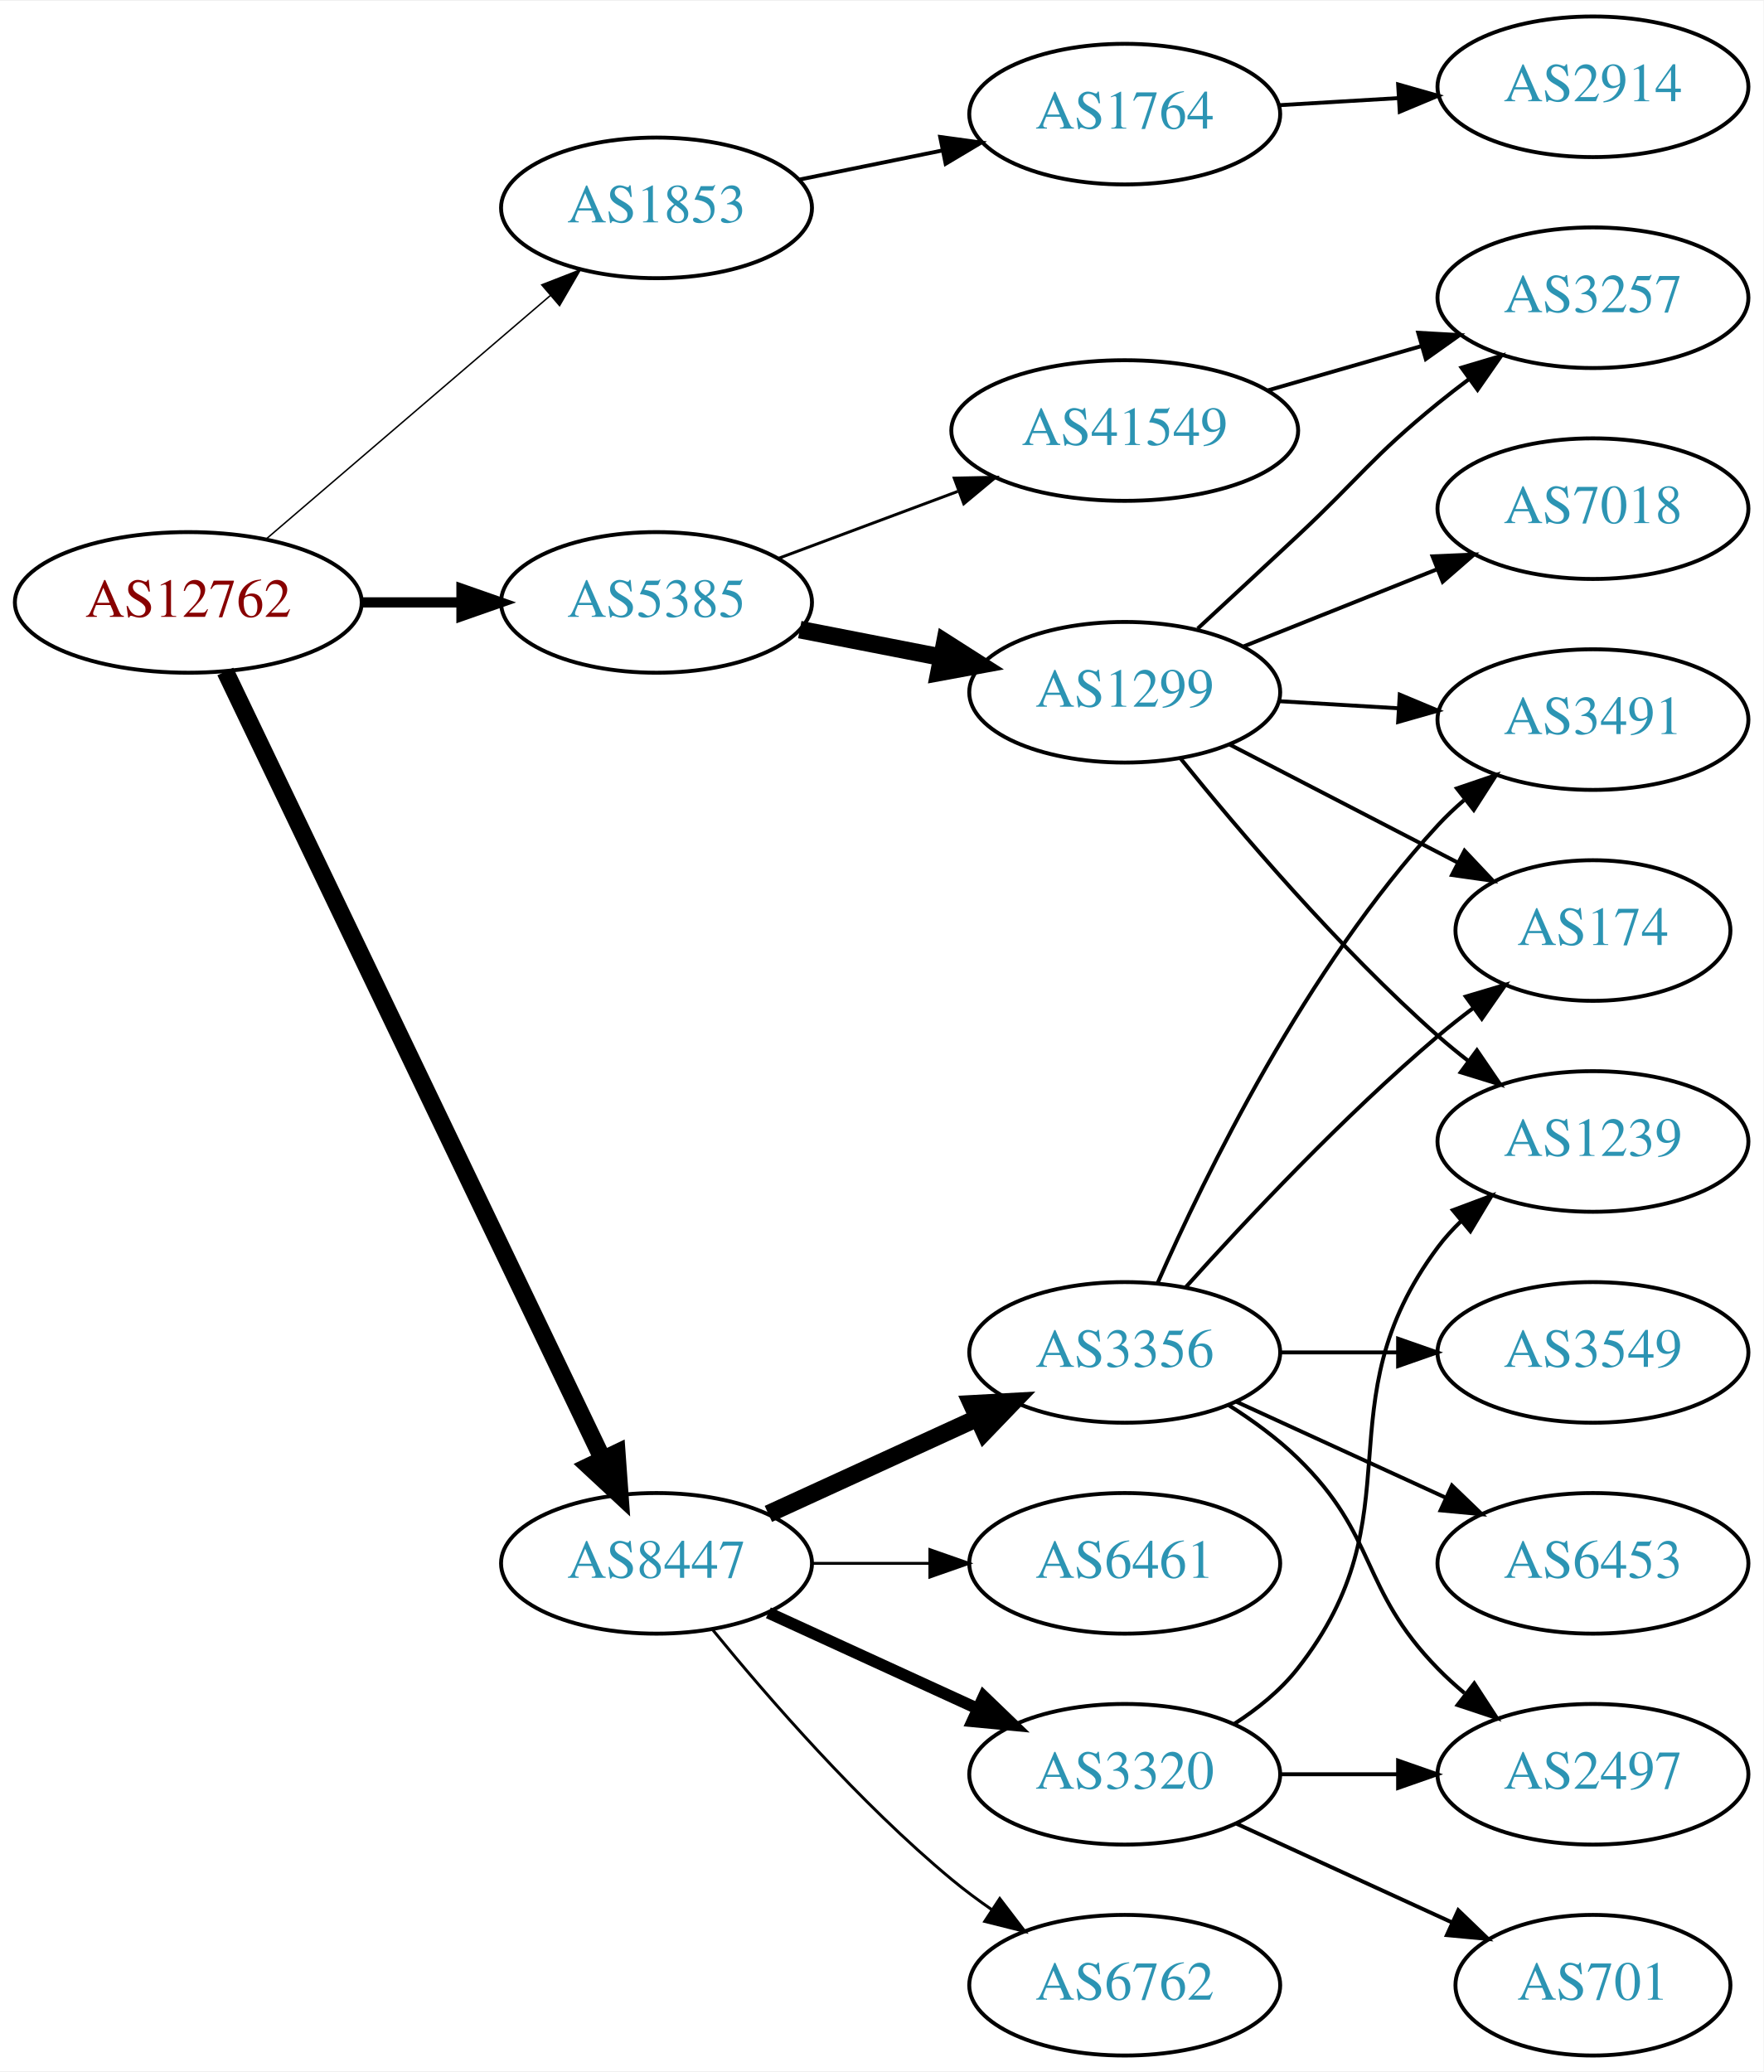
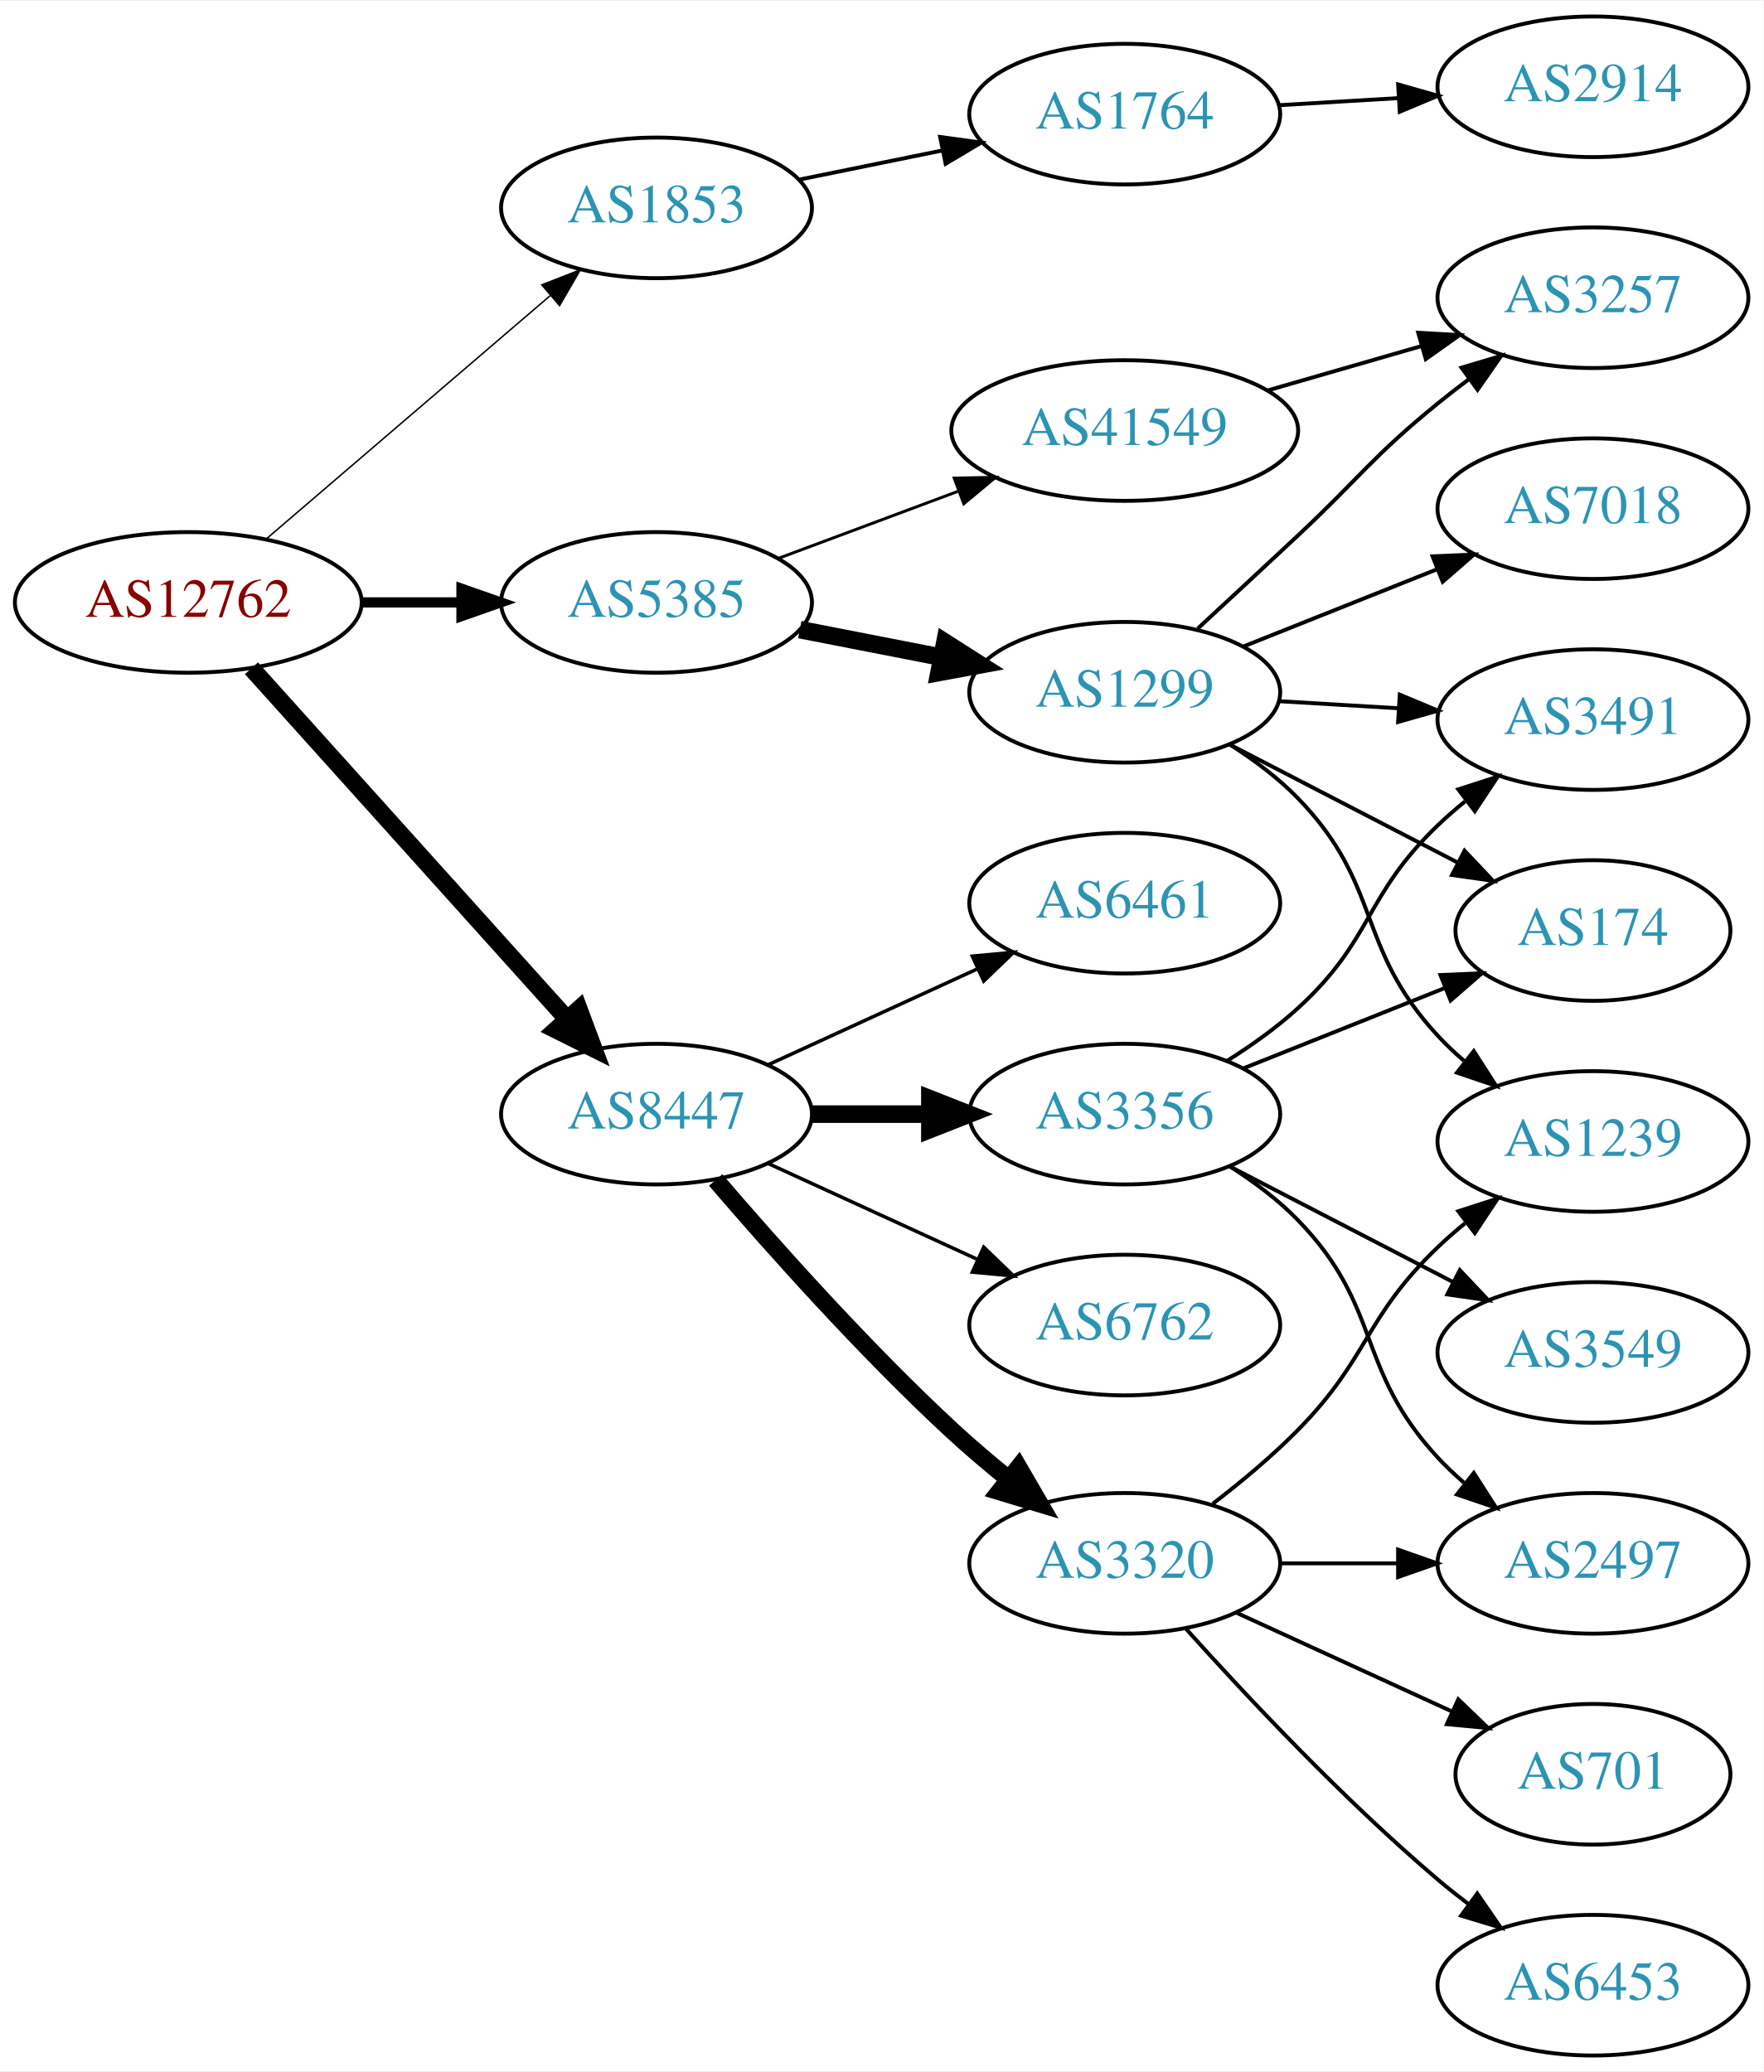
<svg xmlns="http://www.w3.org/2000/svg" xmlns:xlink="http://www.w3.org/1999/xlink" width="451pt" height="530pt" viewBox="0.00 0.00 451.37 530.00">
  <g id="graph0" class="graph" transform="scale(1 1) rotate(0) translate(4 526)">
    <polygon fill="white" stroke="none" points="-4,4 -4,-526 447.37,-526 447.37,4 -4,4" />
    <g id="node1" class="node">
      <g id="a_node1">
        <a xlink:href="/asn/12762" xlink:title="AS12762 ~ VTG-AT [AT]">
          <ellipse fill="#ffffff" stroke="black" cx="44.196" cy="-372" rx="44.393" ry="18" />
          <text text-anchor="middle" x="44.196" y="-368.3" font-family="Times,serif" font-size="14.00" fill="#880000">AS12762</text>
        </a>
      </g>
    </g>
    <g id="node2" class="node">
      <g id="a_node2">
        <a xlink:href="/asn/1853" xlink:title="AS1853 ~ ACOnet Backbone [AT]">
          <ellipse fill="#ffffff" stroke="black" cx="164.039" cy="-473" rx="39.794" ry="18" />
          <text text-anchor="middle" x="164.039" y="-469.3" font-family="Times,serif" font-size="14.00" fill="#2c94b3">AS1853</text>
        </a>
      </g>
    </g>
    <g id="edge1" class="edge">
      <path fill="none" stroke="black" stroke-width="0.375" d="M64.129,-388.227C83.831,-405.113 114.826,-431.678 136.864,-450.566" />
      <polygon fill="black" stroke="black" stroke-width="0.375" points="134.67,-453.296 144.541,-457.146 139.226,-447.981 134.67,-453.296" />
    </g>
    <g id="node3" class="node">
      <g id="a_node3">
        <a xlink:href="/asn/5385" xlink:title="AS5385 ~ Russmedia IT GmbH [AT]">
          <ellipse fill="#ffffff" stroke="black" cx="164.039" cy="-372" rx="39.794" ry="18" />
          <text text-anchor="middle" x="164.039" y="-368.3" font-family="Times,serif" font-size="14.00" fill="#2c94b3">AS5385</text>
        </a>
      </g>
    </g>
    <g id="edge2" class="edge">
      <path fill="none" stroke="black" stroke-width="2.625" d="M88.407,-372C96.72,-372 105.482,-372 113.965,-372" />
      <polygon fill="black" stroke="black" stroke-width="2.625" points="114.123,-375.5 124.123,-372 114.123,-368.5 114.123,-375.5" />
    </g>
    <g id="node4" class="node">
      <g id="a_node4">
        <a xlink:href="/asn/8447" xlink:title="AS8447 ~ A1 Telekom Austria AG [AT]">
-           <ellipse fill="#ffffff" stroke="black" cx="164.039" cy="-126" rx="39.794" ry="18" />
-           <text text-anchor="middle" x="164.039" y="-122.3" font-family="Times,serif" font-size="14.00" fill="#2c94b3">AS8447</text>
+           <ellipse fill="#ffffff" stroke="black" cx="164.039" cy="-241" rx="39.794" ry="18" />
+           <text text-anchor="middle" x="164.039" y="-237.3" font-family="Times,serif" font-size="14.00" fill="#2c94b3">AS8447</text>
        </a>
      </g>
    </g>
    <g id="edge3" class="edge">
-       <path fill="none" stroke="black" stroke-width="4.5" d="M53.671,-354.308C74.055,-311.756 125.926,-203.473 150.176,-152.851" />
-       <polygon fill="black" stroke="black" stroke-width="4.5" points="153.871,-154.251 154.64,-143.531 146.769,-150.849 153.871,-154.251" />
+       <path fill="none" stroke="black" stroke-width="4.5" d="M60.361,-355.142C80.867,-332.347 117.571,-291.544 141.089,-265.4" />
+       <polygon fill="black" stroke="black" stroke-width="4.5" points="144.172,-267.861 147.932,-257.793 138.317,-262.594 144.172,-267.861" />
    </g>
    <g id="node5" class="node">
      <g id="a_node5">
        <a xlink:href="/asn/1764" xlink:title="AS1764 ~ NEXTLAYER-AS [AT]">
          <ellipse fill="#ffffff" stroke="black" cx="283.881" cy="-497" rx="39.794" ry="18" />
          <text text-anchor="middle" x="283.881" y="-493.3" font-family="Times,serif" font-size="14.00" fill="#2c94b3">AS1764</text>
        </a>
      </g>
    </g>
    <g id="edge4" class="edge">
      <path fill="none" stroke="black" d="M200.395,-480.201C211.942,-482.552 224.934,-485.198 237.132,-487.683" />
      <polygon fill="black" stroke="black" points="236.645,-491.155 247.142,-489.721 238.042,-484.296 236.645,-491.155" />
    </g>
    <g id="node7" class="node">
      <g id="a_node7">
        <a xlink:href="/asn/1299" xlink:title="AS1299 ~ Telia Carrier [EU]">
          <ellipse fill="#ffffff" stroke="black" cx="283.881" cy="-349" rx="39.794" ry="18" />
          <text text-anchor="middle" x="283.881" y="-345.3" font-family="Times,serif" font-size="14.00" fill="#2c94b3">AS1299</text>
        </a>
      </g>
    </g>
    <g id="edge6" class="edge">
      <path fill="none" stroke="black" stroke-width="4.5" d="M200.715,-365.037C212.147,-362.806 224.968,-360.303 237.022,-357.951" />
      <polygon fill="black" stroke="black" stroke-width="4.5" points="237.859,-361.799 246.919,-356.019 236.35,-354.07 237.859,-361.799" />
    </g>
    <g id="node8" class="node">
      <g id="a_node8">
        <a xlink:href="/asn/41549" xlink:title="AS41549 ~ EWB-Cable-Network-AS [CH]">
          <ellipse fill="#ffffff" stroke="black" cx="283.881" cy="-416" rx="44.393" ry="18" />
          <text text-anchor="middle" x="283.881" y="-412.3" font-family="Times,serif" font-size="14.00" fill="#2c94b3">AS41549</text>
        </a>
      </g>
    </g>
    <g id="edge7" class="edge">
      <path fill="none" stroke="black" stroke-width="0.75" d="M195.08,-383.217C209.065,-388.438 225.933,-394.737 241.131,-400.411" />
      <polygon fill="black" stroke="black" stroke-width="0.75" points="240.237,-403.814 250.83,-404.033 242.686,-397.256 240.237,-403.814" />
    </g>
    <g id="node14" class="node">
      <g id="a_node14">
-         <a xlink:href="/asn/3356" xlink:title="AS3356 ~ Level 3 Parent, LLC [US]">
-           <ellipse fill="#ffffff" stroke="black" cx="283.881" cy="-180" rx="39.794" ry="18" />
-           <text text-anchor="middle" x="283.881" y="-176.3" font-family="Times,serif" font-size="14.00" fill="#2c94b3">AS3356</text>
+         <a xlink:href="/asn/6461" xlink:title="AS6461 ~ Zayo Bandwidth [US]">
+           <ellipse fill="#ffffff" stroke="black" cx="283.881" cy="-295" rx="39.794" ry="18" />
+           <text text-anchor="middle" x="283.881" y="-291.3" font-family="Times,serif" font-size="14.00" fill="#2c94b3">AS6461</text>
        </a>
      </g>
    </g>
    <g id="edge14" class="edge">
-       <path fill="none" stroke="black" stroke-width="4.5" d="M192.667,-138.661C208.624,-145.973 228.895,-155.261 246.178,-163.181" />
-       <polygon fill="black" stroke="black" stroke-width="4.5" points="244.694,-166.832 255.425,-167.419 247.975,-159.673 244.694,-166.832" />
+       <path fill="none" stroke="black" stroke-width="0.9" d="M192.667,-253.661C208.624,-260.973 228.895,-270.261 246.178,-278.181" />
+       <polygon fill="black" stroke="black" stroke-width="0.9" points="244.876,-281.435 255.425,-282.419 247.793,-275.071 244.876,-281.435" />
    </g>
    <g id="node15" class="node">
      <g id="a_node15">
-         <a xlink:href="/asn/6461" xlink:title="AS6461 ~ Zayo Bandwidth [US]">
-           <ellipse fill="#ffffff" stroke="black" cx="283.881" cy="-126" rx="39.794" ry="18" />
-           <text text-anchor="middle" x="283.881" y="-122.3" font-family="Times,serif" font-size="14.00" fill="#2c94b3">AS6461</text>
+         <a xlink:href="/asn/6762" xlink:title="AS6762 ~ TELECOM ITALIA SPARKLE S.p.A. [IT]">
+           <ellipse fill="#ffffff" stroke="black" cx="283.881" cy="-187" rx="39.794" ry="18" />
+           <text text-anchor="middle" x="283.881" y="-183.3" font-family="Times,serif" font-size="14.00" fill="#2c94b3">AS6762</text>
        </a>
      </g>
    </g>
    <g id="edge15" class="edge">
-       <path fill="none" stroke="black" stroke-width="0.75" d="M203.951,-126C213.505,-126 223.854,-126 233.817,-126" />
-       <polygon fill="black" stroke="black" stroke-width="0.75" points="234.009,-129.5 244.009,-126 234.009,-122.5 234.009,-129.5" />
+       <path fill="none" stroke="black" stroke-width="0.9" d="M192.667,-228.339C208.624,-221.027 228.895,-211.739 246.178,-203.819" />
+       <polygon fill="black" stroke="black" stroke-width="0.9" points="247.793,-206.929 255.425,-199.581 244.876,-200.565 247.793,-206.929" />
    </g>
    <g id="node16" class="node">
      <g id="a_node16">
        <a xlink:href="/asn/3320" xlink:title="AS3320 ~ DTAG [DE]">
-           <ellipse fill="#ffffff" stroke="black" cx="283.881" cy="-72" rx="39.794" ry="18" />
-           <text text-anchor="middle" x="283.881" y="-68.3" font-family="Times,serif" font-size="14.00" fill="#2c94b3">AS3320</text>
+           <ellipse fill="#ffffff" stroke="black" cx="283.881" cy="-126" rx="39.794" ry="18" />
+           <text text-anchor="middle" x="283.881" y="-122.3" font-family="Times,serif" font-size="14.00" fill="#2c94b3">AS3320</text>
        </a>
      </g>
    </g>
    <g id="edge16" class="edge">
-       <path fill="none" stroke="black" stroke-width="3" d="M192.667,-113.339C208.624,-106.027 228.895,-96.739 246.178,-88.819" />
-       <polygon fill="black" stroke="black" stroke-width="3" points="247.793,-91.929 255.425,-84.581 244.876,-85.565 247.793,-91.929" />
+       <path fill="none" stroke="black" stroke-width="4.5" d="M179.182,-224.137C193.681,-207.224 217.225,-180.778 239.685,-160 244.173,-155.848 249.12,-151.645 254.015,-147.676" />
+       <polygon fill="black" stroke="black" stroke-width="4.5" points="256.714,-150.562 262.114,-141.269 251.828,-144.386 256.714,-150.562" />
    </g>
    <g id="node17" class="node">
      <g id="a_node17">
-         <a xlink:href="/asn/6762" xlink:title="AS6762 ~ TELECOM ITALIA SPARKLE S.p.A. [IT]">
-           <ellipse fill="#ffffff" stroke="black" cx="283.881" cy="-18" rx="39.794" ry="18" />
-           <text text-anchor="middle" x="283.881" y="-14.3" font-family="Times,serif" font-size="14.00" fill="#2c94b3">AS6762</text>
+         <a xlink:href="/asn/3356" xlink:title="AS3356 ~ Level 3 Parent, LLC [US]">
+           <ellipse fill="#ffffff" stroke="black" cx="283.881" cy="-241" rx="39.794" ry="18" />
+           <text text-anchor="middle" x="283.881" y="-237.3" font-family="Times,serif" font-size="14.00" fill="#2c94b3">AS3356</text>
        </a>
      </g>
    </g>
    <g id="edge17" class="edge">
-       <path fill="none" stroke="black" stroke-width="0.75" d="M178.458,-108.935C192.572,-91.625 215.987,-64.655 239.685,-45 242.901,-42.332 246.402,-39.73 249.972,-37.259" />
-       <polygon fill="black" stroke="black" stroke-width="0.75" points="251.896,-40.183 258.329,-31.764 248.05,-34.334 251.896,-40.183" />
+       <path fill="none" stroke="black" stroke-width="4.5" d="M203.951,-241C213.505,-241 223.854,-241 233.817,-241" />
+       <polygon fill="black" stroke="black" stroke-width="4.5" points="234.009,-244.938 244.009,-241 234.009,-237.063 234.009,-244.938" />
    </g>
    <g id="node6" class="node">
      <g id="a_node6">
        <a xlink:href="/asn/2914" xlink:title="AS2914 ~ NTT America, Inc. [US]">
          <ellipse fill="#ffffff" stroke="black" cx="403.724" cy="-504" rx="39.794" ry="18" />
          <text text-anchor="middle" x="403.724" y="-500.3" font-family="Times,serif" font-size="14.00" fill="#2c94b3">AS2914</text>
        </a>
      </g>
    </g>
    <g id="edge5" class="edge">
      <path fill="none" stroke="black" d="M323.467,-499.292C333.234,-499.872 343.85,-500.503 354.044,-501.108" />
      <polygon fill="black" stroke="black" points="353.861,-504.604 364.051,-501.703 354.276,-497.616 353.861,-504.604" />
    </g>
    <g id="node9" class="node">
      <g id="a_node9">
+         <a xlink:href="/asn/174" xlink:title="AS174 ~ Cogent Communications [US]">
+           <ellipse fill="#ffffff" stroke="black" cx="403.724" cy="-288" rx="35.194" ry="18" />
+           <text text-anchor="middle" x="403.724" y="-284.3" font-family="Times,serif" font-size="14.00" fill="#2c94b3">AS174</text>
+         </a>
+       </g>
+     </g>
+     <g id="edge8" class="edge">
+       <path fill="none" stroke="black" d="M310.742,-335.613C327.898,-326.733 350.583,-314.99 369.132,-305.389" />
+       <polygon fill="black" stroke="black" points="370.86,-308.435 378.132,-300.73 367.642,-302.218 370.86,-308.435" />
+     </g>
+     <g id="node10" class="node">
+       <g id="a_node10">
+         <a xlink:href="/asn/7018" xlink:title="AS7018 ~ AT&amp;T Services, Inc. [US]">
+           <ellipse fill="#ffffff" stroke="black" cx="403.724" cy="-396" rx="39.794" ry="18" />
+           <text text-anchor="middle" x="403.724" y="-392.3" font-family="Times,serif" font-size="14.00" fill="#2c94b3">AS7018</text>
+         </a>
+       </g>
+     </g>
+     <g id="edge9" class="edge">
+       <path fill="none" stroke="black" d="M314.314,-360.739C329.218,-366.683 347.514,-373.98 363.587,-380.391" />
+       <polygon fill="black" stroke="black" points="362.673,-383.794 373.258,-384.248 365.266,-377.292 362.673,-383.794" />
+     </g>
+     <g id="node11" class="node">
+       <g id="a_node11">
        <a xlink:href="/asn/1239" xlink:title="AS1239 ~ Sprint [US]">
          <ellipse fill="#ffffff" stroke="black" cx="403.724" cy="-234" rx="39.794" ry="18" />
          <text text-anchor="middle" x="403.724" y="-230.3" font-family="Times,serif" font-size="14.00" fill="#2c94b3">AS1239</text>
        </a>
      </g>
    </g>
-     <g id="edge8" class="edge">
-       <path fill="none" stroke="black" d="M298.156,-332.061C313.114,-313.526 338.668,-283.462 364.077,-261 366.53,-258.832 369.16,-256.682 371.852,-254.597" />
-       <polygon fill="black" stroke="black" points="374.028,-257.342 379.997,-248.588 369.872,-251.709 374.028,-257.342" />
-     </g>
-     <g id="node10" class="node">
-       <g id="a_node10">
+     <g id="edge10" class="edge">
+       <path fill="none" stroke="black" d="M311.056,-335.446C317.068,-331.603 323.139,-327.066 328.077,-322 350.052,-299.458 342.687,-284.097 364.077,-261 366.111,-258.804 368.352,-256.685 370.699,-254.665" />
+       <polygon fill="black" stroke="black" points="373.226,-257.133 378.946,-248.214 368.913,-251.619 373.226,-257.133" />
+     </g>
+     <g id="node12" class="node">
+       <g id="a_node12">
        <a xlink:href="/asn/3491" xlink:title="AS3491 ~ PCCW Global, Inc. [US]">
          <ellipse fill="#ffffff" stroke="black" cx="403.724" cy="-342" rx="39.794" ry="18" />
          <text text-anchor="middle" x="403.724" y="-338.3" font-family="Times,serif" font-size="14.00" fill="#2c94b3">AS3491</text>
        </a>
      </g>
    </g>
-     <g id="edge9" class="edge">
+     <g id="edge11" class="edge">
      <path fill="none" stroke="black" d="M323.467,-346.708C333.234,-346.128 343.85,-345.497 354.044,-344.892" />
      <polygon fill="black" stroke="black" points="354.276,-348.384 364.051,-344.297 353.861,-341.396 354.276,-348.384" />
    </g>
-     <g id="node11" class="node">
-       <g id="a_node11">
-         <a xlink:href="/asn/7018" xlink:title="AS7018 ~ AT&amp;T Services, Inc. [US]">
-           <ellipse fill="#ffffff" stroke="black" cx="403.724" cy="-396" rx="39.794" ry="18" />
-           <text text-anchor="middle" x="403.724" y="-392.3" font-family="Times,serif" font-size="14.00" fill="#2c94b3">AS7018</text>
-         </a>
-       </g>
-     </g>
-     <g id="edge10" class="edge">
-       <path fill="none" stroke="black" d="M314.314,-360.739C329.218,-366.683 347.514,-373.98 363.587,-380.391" />
-       <polygon fill="black" stroke="black" points="362.673,-383.794 373.258,-384.248 365.266,-377.292 362.673,-383.794" />
-     </g>
-     <g id="node12" class="node">
-       <g id="a_node12">
+     <g id="node13" class="node">
+       <g id="a_node13">
        <a xlink:href="/asn/3257" xlink:title="AS3257 ~ GTT [DE]">
          <ellipse fill="#ffffff" stroke="black" cx="403.724" cy="-450" rx="39.794" ry="18" />
          <text text-anchor="middle" x="403.724" y="-446.3" font-family="Times,serif" font-size="14.00" fill="#2c94b3">AS3257</text>
        </a>
      </g>
    </g>
-     <g id="edge11" class="edge">
+     <g id="edge12" class="edge">
      <path fill="none" stroke="black" d="M302.571,-365.309C310.403,-372.547 319.716,-381.181 328.077,-389 344.151,-404.032 347.011,-409.105 364.077,-423 366.616,-425.067 369.305,-427.147 372.035,-429.186" />
      <polygon fill="black" stroke="black" points="370.087,-432.097 380.241,-435.124 374.191,-426.426 370.087,-432.097" />
-     </g>
-     <g id="node13" class="node">
-       <g id="a_node13">
-         <a xlink:href="/asn/174" xlink:title="AS174 ~ Cogent Communications [US]">
-           <ellipse fill="#ffffff" stroke="black" cx="403.724" cy="-288" rx="35.194" ry="18" />
-           <text text-anchor="middle" x="403.724" y="-284.3" font-family="Times,serif" font-size="14.00" fill="#2c94b3">AS174</text>
-         </a>
-       </g>
-     </g>
-     <g id="edge12" class="edge">
-       <path fill="none" stroke="black" d="M310.742,-335.613C327.898,-326.733 350.583,-314.99 369.132,-305.389" />
-       <polygon fill="black" stroke="black" points="370.86,-308.435 378.132,-300.73 367.642,-302.218 370.86,-308.435" />
    </g>
    <g id="edge13" class="edge">
      <path fill="none" stroke="black" d="M320.558,-426.293C332.974,-429.876 347.029,-433.931 359.96,-437.662" />
      <polygon fill="black" stroke="black" points="359.005,-441.029 369.583,-440.438 360.945,-434.303 359.005,-441.029" />
    </g>
-     <g id="edge20" class="edge">
-       <path fill="none" stroke="black" d="M292.297,-197.761C304.365,-225.183 330.337,-278.473 364.077,-315 366.108,-317.198 368.347,-319.319 370.693,-321.34" />
-       <polygon fill="black" stroke="black" points="368.905,-324.386 378.937,-327.794 373.22,-318.874 368.905,-324.386" />
-     </g>
-     <g id="edge19" class="edge">
-       <path fill="none" stroke="black" d="M299.527,-196.725C314.828,-213.765 339.925,-240.523 364.077,-261 366.93,-263.418 369.995,-265.833 373.106,-268.169" />
-       <polygon fill="black" stroke="black" points="371.179,-271.095 381.334,-274.116 375.279,-265.422 371.179,-271.095" />
+     <g id="edge18" class="edge">
+       <path fill="none" stroke="black" d="M306.426,-141.26C313.638,-146.8 321.508,-153.343 328.077,-160 346.56,-178.728 345.068,-188.806 364.077,-207 366.239,-209.069 368.572,-211.098 370.982,-213.056" />
+       <polygon fill="black" stroke="black" points="369.26,-216.142 379.343,-219.394 373.489,-210.564 369.26,-216.142" />
    </g>
    <g id="node18" class="node">
      <g id="a_node18">
+         <a xlink:href="/asn/6453" xlink:title="AS6453 ~ TATA COMMUNICATIONS (AMERICA) INC [US]">
+           <ellipse fill="#ffffff" stroke="black" cx="403.724" cy="-18" rx="39.794" ry="18" />
+           <text text-anchor="middle" x="403.724" y="-14.3" font-family="Times,serif" font-size="14.00" fill="#2c94b3">AS6453</text>
+         </a>
+       </g>
+     </g>
+     <g id="edge19" class="edge">
+       <path fill="none" stroke="black" d="M299.527,-109.275C314.828,-92.235 339.925,-65.477 364.077,-45 366.574,-42.883 369.235,-40.768 371.946,-38.707" />
+       <polygon fill="black" stroke="black" points="374.112,-41.459 380.123,-32.734 369.983,-35.806 374.112,-41.459" />
+     </g>
+     <g id="node19" class="node">
+       <g id="a_node19">
+         <a xlink:href="/asn/2497" xlink:title="AS2497 ~ Internet Initiative Japan Inc. [JP]">
+           <ellipse fill="#ffffff" stroke="black" cx="403.724" cy="-126" rx="39.794" ry="18" />
+           <text text-anchor="middle" x="403.724" y="-122.3" font-family="Times,serif" font-size="14.00" fill="#2c94b3">AS2497</text>
+         </a>
+       </g>
+     </g>
+     <g id="edge20" class="edge">
+       <path fill="none" stroke="black" d="M323.794,-126C333.347,-126 343.697,-126 353.659,-126" />
+       <polygon fill="black" stroke="black" points="353.852,-129.5 363.852,-126 353.852,-122.5 353.852,-129.5" />
+     </g>
+     <g id="node20" class="node">
+       <g id="a_node20">
+         <a xlink:href="/asn/701" xlink:title="AS701 ~ UUNET [US]">
+           <ellipse fill="#ffffff" stroke="black" cx="403.724" cy="-72" rx="35.194" ry="18" />
+           <text text-anchor="middle" x="403.724" y="-68.3" font-family="Times,serif" font-size="14.00" fill="#2c94b3">AS701</text>
+         </a>
+       </g>
+     </g>
+     <g id="edge21" class="edge">
+       <path fill="none" stroke="black" d="M312.51,-113.339C328.926,-105.817 349.908,-96.202 367.505,-88.139" />
+       <polygon fill="black" stroke="black" points="369.249,-91.189 376.882,-83.842 366.333,-84.826 369.249,-91.189" />
+     </g>
+     <g id="edge25" class="edge">
+       <path fill="none" stroke="black" d="M314.314,-252.739C329.928,-258.967 349.266,-266.679 365.87,-273.301" />
+       <polygon fill="black" stroke="black" points="364.697,-276.601 375.282,-277.055 367.29,-270.1 364.697,-276.601" />
+     </g>
+     <g id="edge24" class="edge">
+       <path fill="none" stroke="black" d="M310.184,-254.703C316.352,-258.598 322.712,-263.121 328.077,-268 347.545,-285.701 345.068,-296.806 364.077,-315 366.239,-317.069 368.572,-319.098 370.982,-321.056" />
+       <polygon fill="black" stroke="black" points="369.26,-324.142 379.343,-327.394 373.489,-318.564 369.26,-324.142" />
+     </g>
+     <g id="edge22" class="edge">
+       <path fill="none" stroke="black" d="M311.056,-227.446C317.068,-223.603 323.139,-219.066 328.077,-214 350.052,-191.458 342.687,-176.097 364.077,-153 366.111,-150.804 368.352,-148.685 370.699,-146.665" />
+       <polygon fill="black" stroke="black" points="373.226,-149.133 378.946,-140.214 368.913,-143.619 373.226,-149.133" />
+     </g>
+     <g id="node21" class="node">
+       <g id="a_node21">
        <a xlink:href="/asn/3549" xlink:title="AS3549 ~ Level 3 Parent, LLC [US]">
          <ellipse fill="#ffffff" stroke="black" cx="403.724" cy="-180" rx="39.794" ry="18" />
          <text text-anchor="middle" x="403.724" y="-176.3" font-family="Times,serif" font-size="14.00" fill="#2c94b3">AS3549</text>
        </a>
      </g>
    </g>
-     <g id="edge18" class="edge">
-       <path fill="none" stroke="black" d="M323.794,-180C333.347,-180 343.697,-180 353.659,-180" />
-       <polygon fill="black" stroke="black" points="353.852,-183.5 363.852,-180 353.852,-176.5 353.852,-183.5" />
-     </g>
-     <g id="node19" class="node">
-       <g id="a_node19">
-         <a xlink:href="/asn/6453" xlink:title="AS6453 ~ TATA COMMUNICATIONS (AMERICA) INC [US]">
-           <ellipse fill="#ffffff" stroke="black" cx="403.724" cy="-126" rx="39.794" ry="18" />
-           <text text-anchor="middle" x="403.724" y="-122.3" font-family="Times,serif" font-size="14.00" fill="#2c94b3">AS6453</text>
-         </a>
-       </g>
-     </g>
-     <g id="edge21" class="edge">
-       <path fill="none" stroke="black" d="M312.51,-167.339C328.467,-160.027 348.738,-150.739 366.02,-142.819" />
-       <polygon fill="black" stroke="black" points="367.635,-145.929 375.268,-138.581 364.719,-139.565 367.635,-145.929" />
-     </g>
-     <g id="node20" class="node">
-       <g id="a_node20">
-         <a xlink:href="/asn/2497" xlink:title="AS2497 ~ Internet Initiative Japan Inc. [JP]">
-           <ellipse fill="#ffffff" stroke="black" cx="403.724" cy="-72" rx="39.794" ry="18" />
-           <text text-anchor="middle" x="403.724" y="-68.3" font-family="Times,serif" font-size="14.00" fill="#2c94b3">AS2497</text>
-         </a>
-       </g>
-     </g>
-     <g id="edge22" class="edge">
-       <path fill="none" stroke="black" d="M310.41,-166.538C316.573,-162.638 322.875,-158.052 328.077,-153 348.771,-132.906 343.905,-119.617 364.077,-99 366.17,-96.861 368.453,-94.782 370.83,-92.79" />
-       <polygon fill="black" stroke="black" points="373.349,-95.268 379.13,-86.389 369.074,-89.725 373.349,-95.268" />
-     </g>
-     <g id="edge25" class="edge">
-       <path fill="none" stroke="black" d="M311.853,-84.855C317.841,-88.72 323.701,-93.441 328.077,-99 359.376,-138.754 333.806,-166.458 364.077,-207 365.822,-209.336 367.829,-211.545 369.992,-213.617" />
-       <polygon fill="black" stroke="black" points="367.87,-216.405 377.793,-220.118 372.352,-211.027 367.87,-216.405" />
-     </g>
    <g id="edge23" class="edge">
-       <path fill="none" stroke="black" d="M323.794,-72C333.347,-72 343.697,-72 353.659,-72" />
-       <polygon fill="black" stroke="black" points="353.852,-75.5 363.852,-72 353.852,-68.5 353.852,-75.5" />
-     </g>
-     <g id="node21" class="node">
-       <g id="a_node21">
-         <a xlink:href="/asn/701" xlink:title="AS701 ~ UUNET [US]">
-           <ellipse fill="#ffffff" stroke="black" cx="403.724" cy="-18" rx="35.194" ry="18" />
-           <text text-anchor="middle" x="403.724" y="-14.3" font-family="Times,serif" font-size="14.00" fill="#2c94b3">AS701</text>
-         </a>
-       </g>
-     </g>
-     <g id="edge24" class="edge">
-       <path fill="none" stroke="black" d="M312.51,-59.339C328.926,-51.817 349.908,-42.202 367.505,-34.139" />
-       <polygon fill="black" stroke="black" points="369.249,-37.189 376.882,-29.842 366.333,-30.826 369.249,-37.189" />
+       <path fill="none" stroke="black" d="M310.742,-227.613C327.551,-218.913 349.666,-207.465 367.999,-197.975" />
+       <polygon fill="black" stroke="black" points="369.651,-201.061 376.923,-193.355 366.433,-194.844 369.651,-201.061" />
    </g>
  </g>
</svg>
